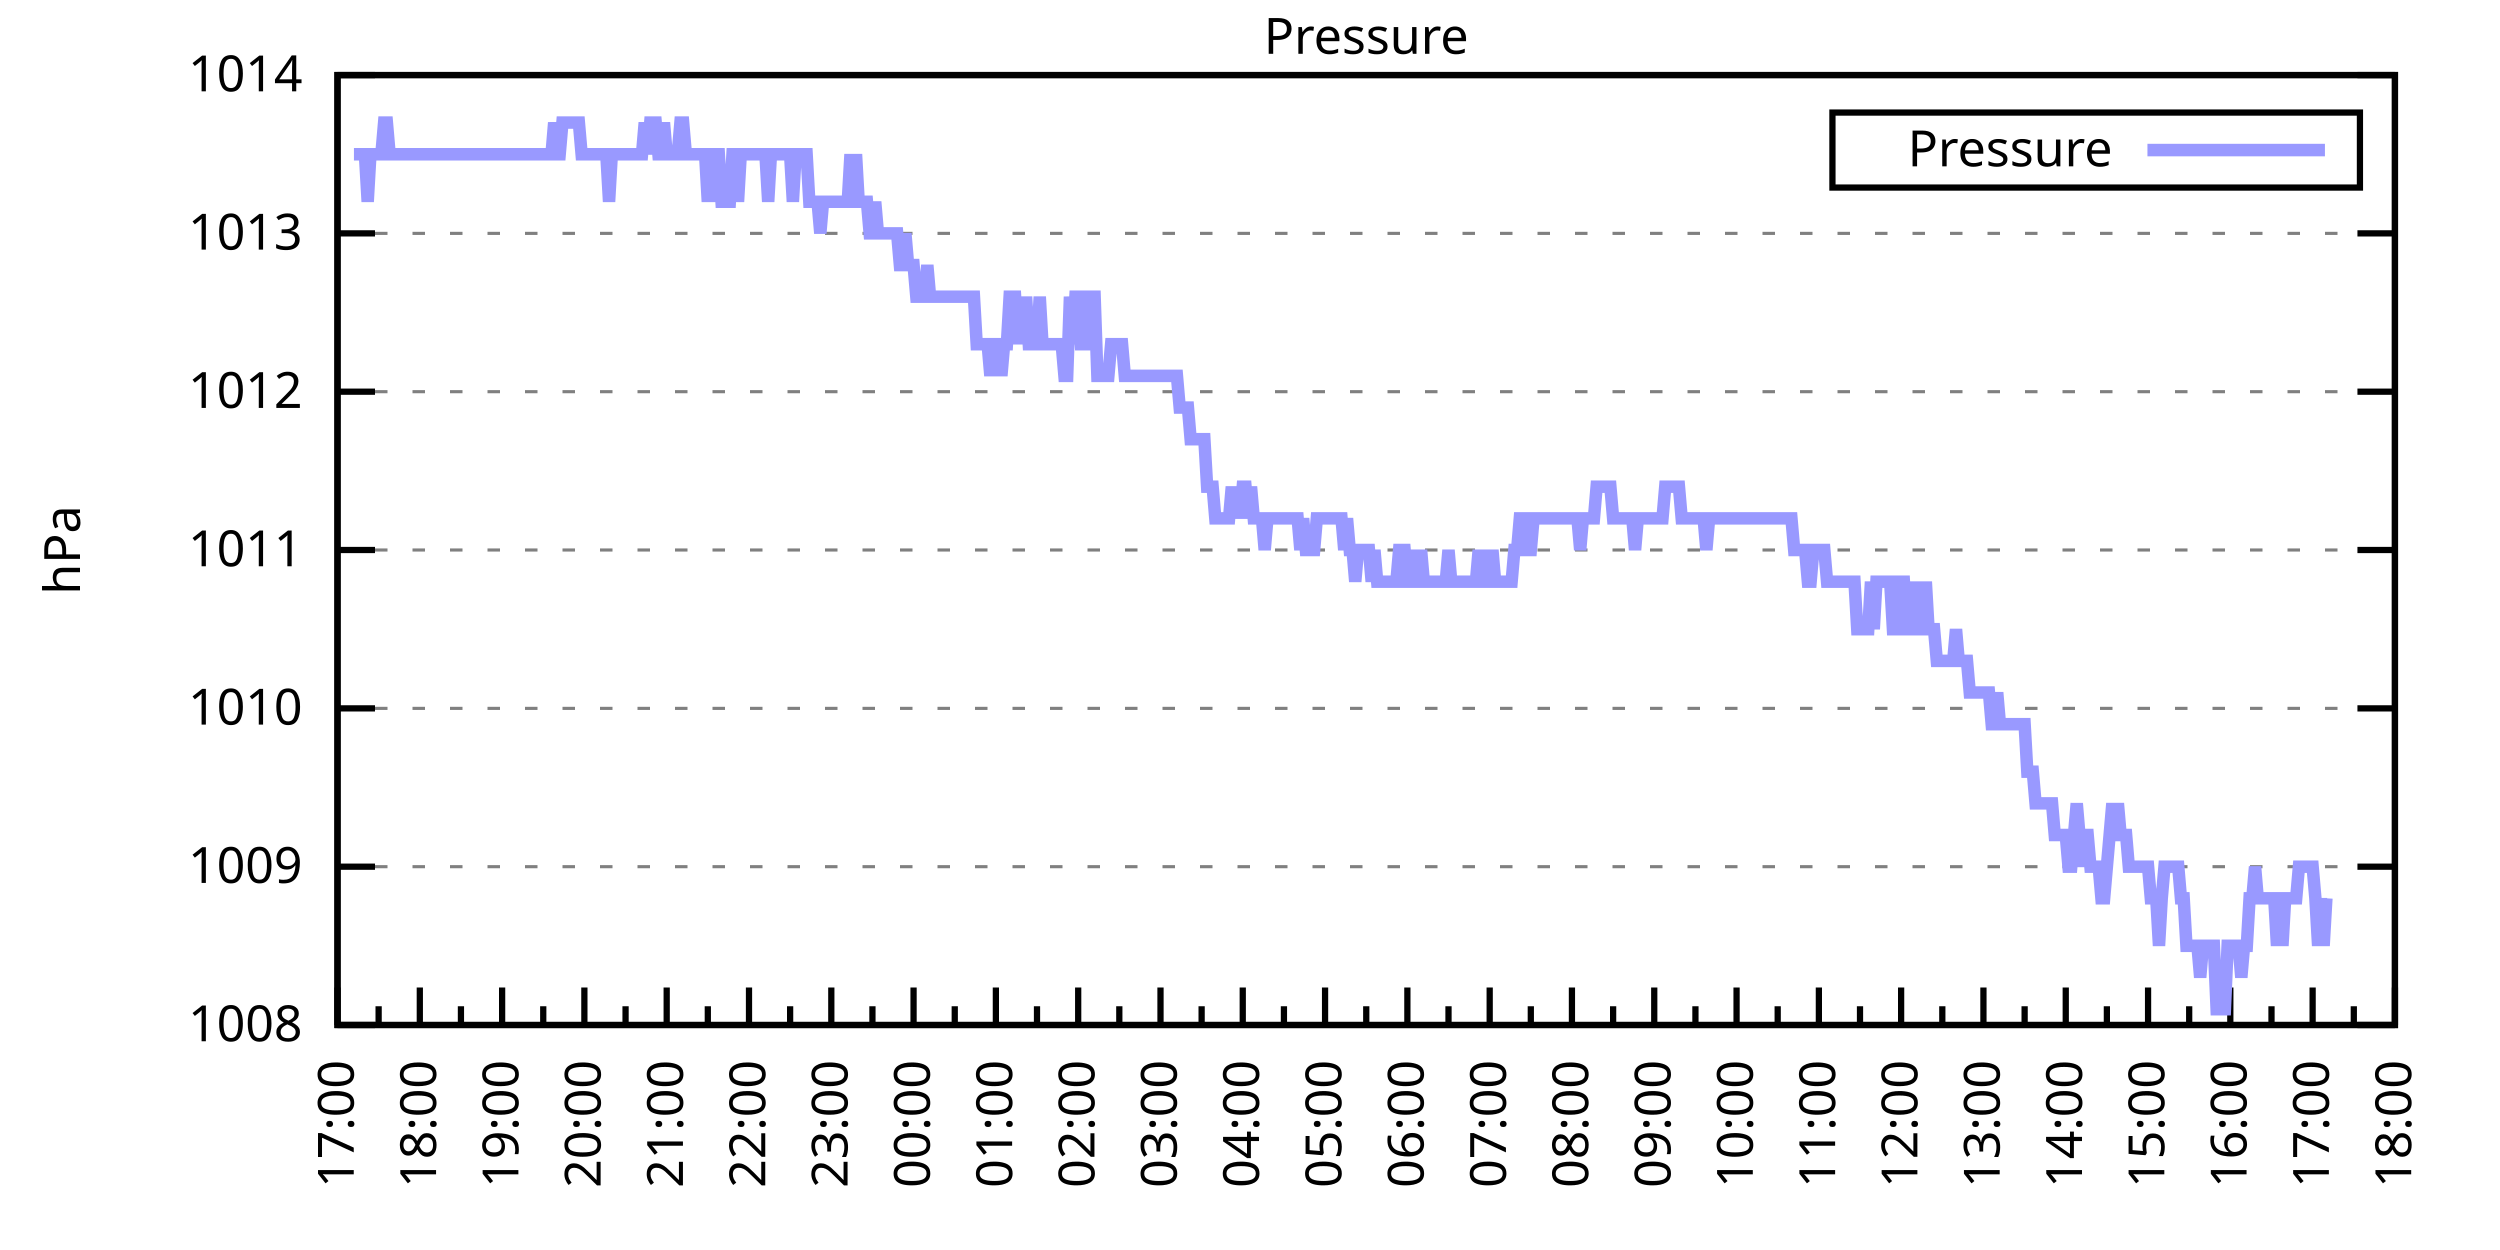
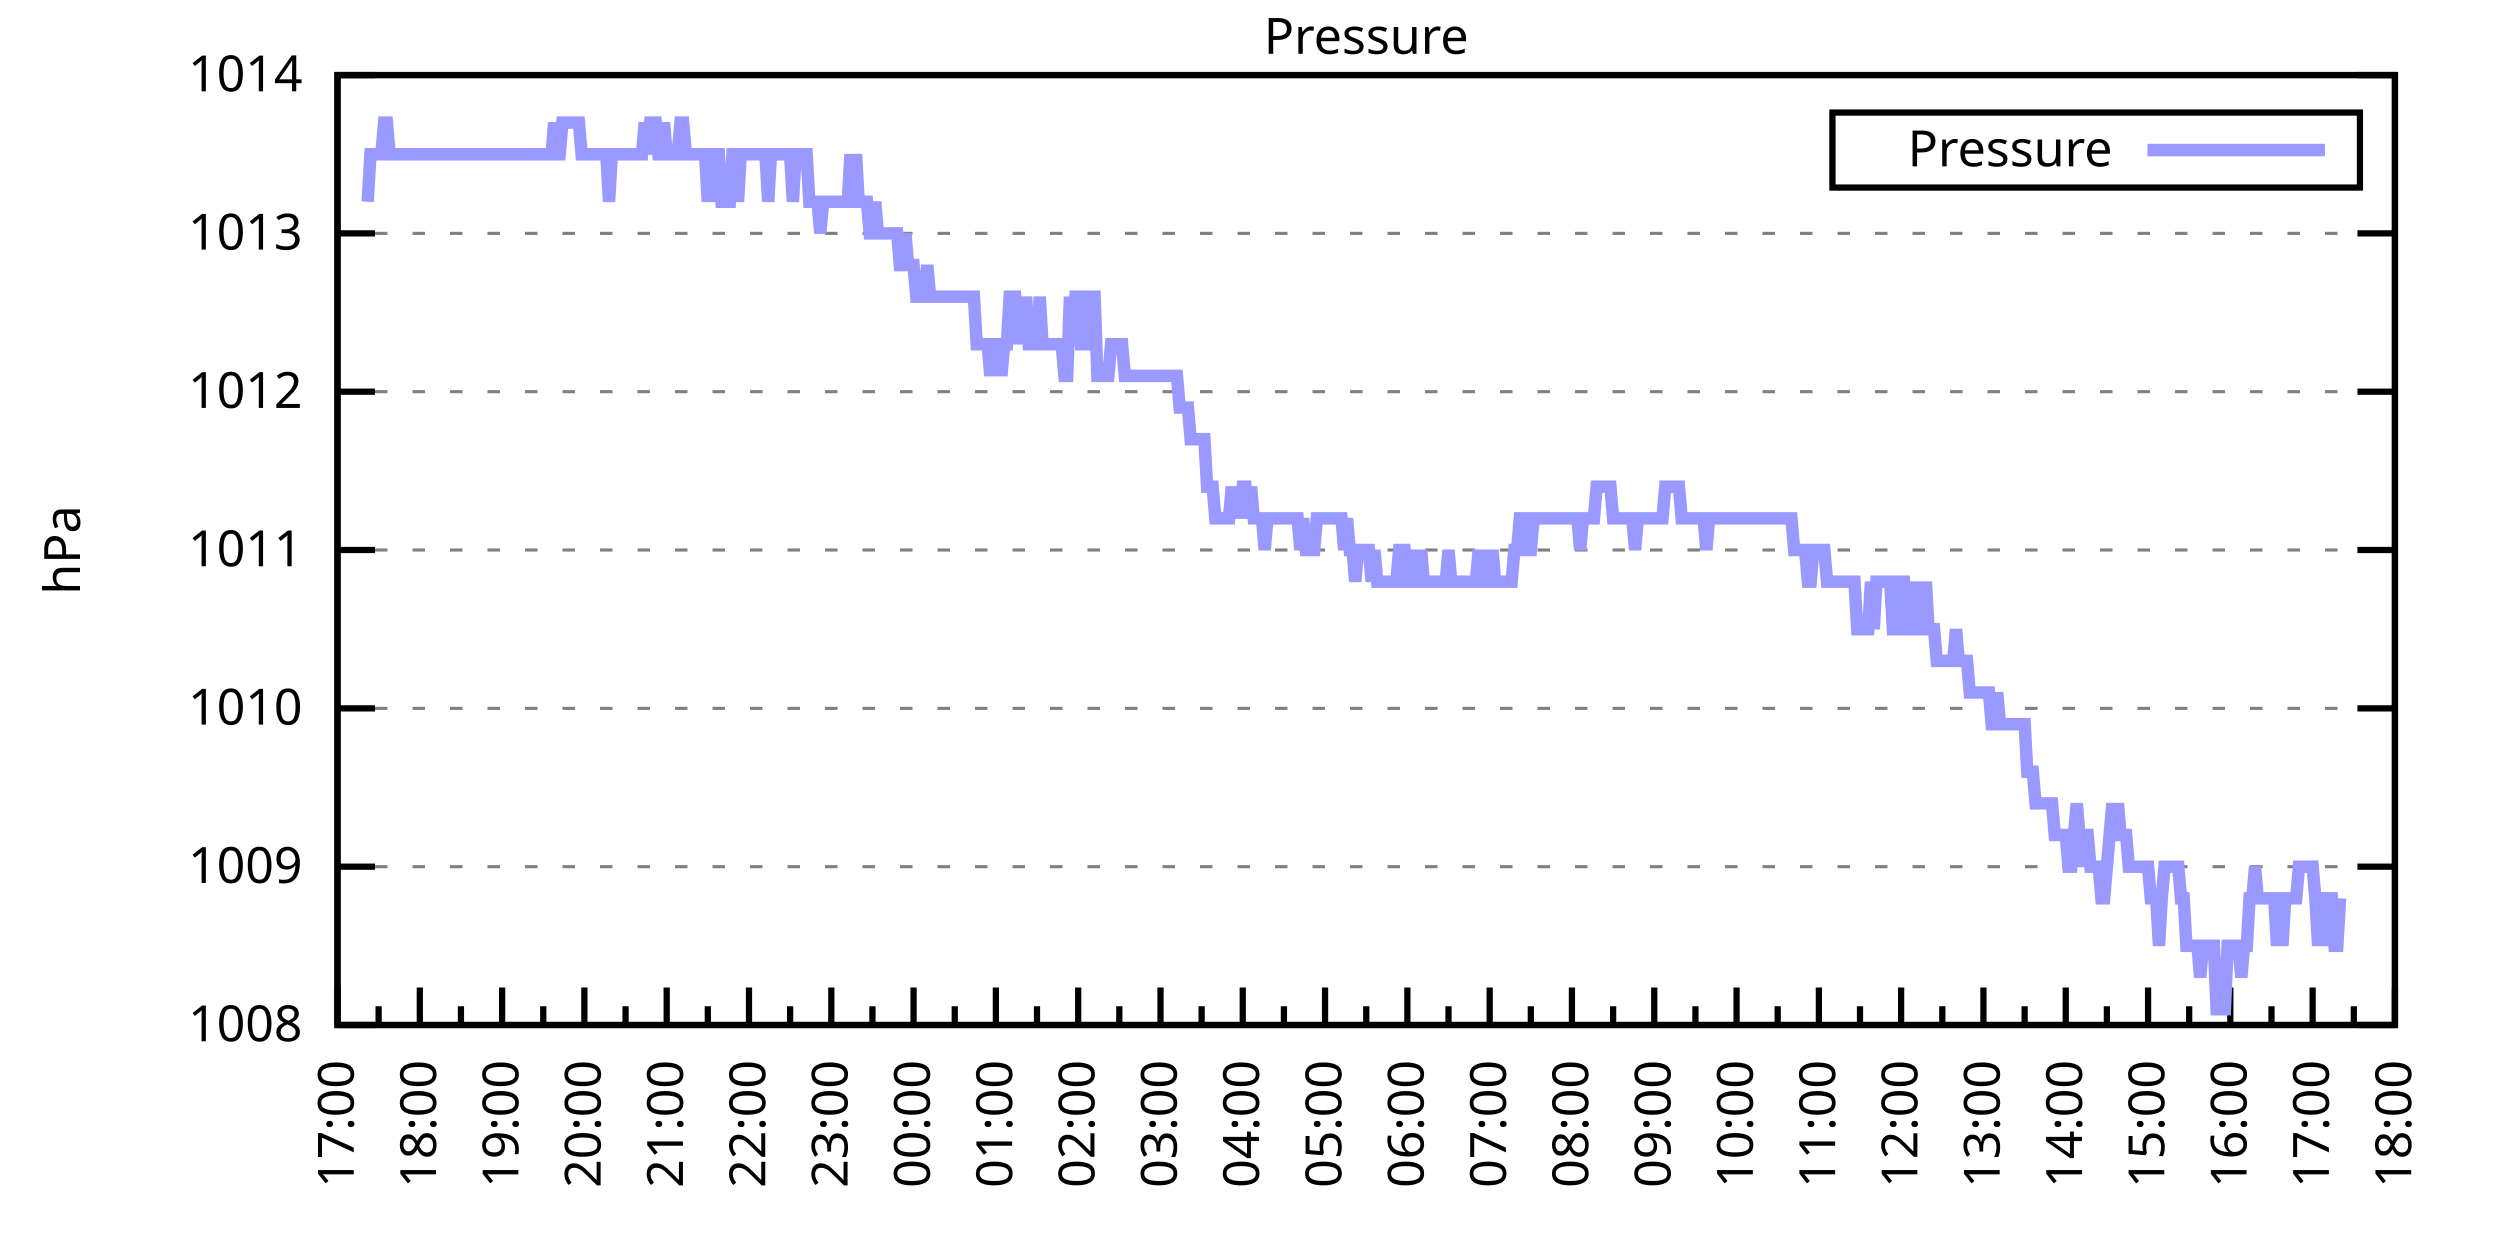
<svg xmlns="http://www.w3.org/2000/svg" xmlns:xlink="http://www.w3.org/1999/xlink" width="400" height="200" viewBox="0 0 400 200">
  <g id="gnuplot_canvas">
    <rect x="0" y="0" width="400" height="200" fill="none" />
    <defs>
      <circle id="gpDot" r="0.5" stroke-width="0.5" stroke="currentColor" />
      <path id="gpPt0" stroke-width="0.333" stroke="currentColor" d="M-1,0 h2 M0,-1 v2" />
      <path id="gpPt1" stroke-width="0.333" stroke="currentColor" d="M-1,-1 L1,1 M1,-1 L-1,1" />
      <path id="gpPt2" stroke-width="0.333" stroke="currentColor" d="M-1,0 L1,0 M0,-1 L0,1 M-1,-1 L1,1 M-1,1 L1,-1" />
      <rect id="gpPt3" stroke-width="0.333" stroke="currentColor" x="-1" y="-1" width="2" height="2" />
      <rect id="gpPt4" stroke-width="0.333" stroke="currentColor" fill="currentColor" x="-1" y="-1" width="2" height="2" />
      <circle id="gpPt5" stroke-width="0.333" stroke="currentColor" cx="0" cy="0" r="1" />
      <use xlink:href="#gpPt5" id="gpPt6" fill="currentColor" stroke="none" />
      <path id="gpPt7" stroke-width="0.333" stroke="currentColor" d="M0,-1.33 L-1.33,0.67 L1.33,0.67 z" />
      <use xlink:href="#gpPt7" id="gpPt8" fill="currentColor" stroke="none" />
      <use xlink:href="#gpPt7" id="gpPt9" stroke="currentColor" transform="rotate(180)" />
      <use xlink:href="#gpPt9" id="gpPt10" fill="currentColor" stroke="none" />
      <use xlink:href="#gpPt3" id="gpPt11" stroke="currentColor" transform="rotate(45)" />
      <use xlink:href="#gpPt11" id="gpPt12" fill="currentColor" stroke="none" />
      <path id="gpPt13" stroke-width="0.333" stroke="currentColor" d="M0,1.330 L1.265,0.411 L0.782,-1.067 L-0.782,-1.076 L-1.265,0.411 z" />
      <use xlink:href="#gpPt13" id="gpPt14" fill="currentColor" stroke="none" />
      <filter id="textbox" filterUnits="objectBoundingBox" x="0" y="0" height="1" width="1">
        <feFlood flood-color="white" flood-opacity="1" result="bgnd" />
        <feComposite in="SourceGraphic" in2="bgnd" operator="atop" />
      </filter>
      <filter id="greybox" filterUnits="objectBoundingBox" x="0" y="0" height="1" width="1">
        <feFlood flood-color="lightgrey" flood-opacity="1" result="grey" />
        <feComposite in="SourceGraphic" in2="grey" operator="atop" />
      </filter>
    </defs>
    <g fill="none" color="white" stroke="currentColor" stroke-width="1.00" stroke-linecap="butt" stroke-linejoin="miter">
</g>
    <g fill="none" color="black" stroke="currentColor" stroke-width="1.00" stroke-linecap="butt" stroke-linejoin="miter">
      <g stroke="none" shape-rendering="crispEdges">
        <polygon fill="rgb(255, 255, 255)" points="54.00,164.00 383.18,164.00 383.18,12.02 54.00,12.02 " />
      </g>
    </g>
    <g fill="none" color="black" stroke="currentColor" stroke-width="1.00" stroke-linecap="butt" stroke-linejoin="miter">
</g>
    <g fill="none" color="black" stroke="black" stroke-width="0.50" stroke-linecap="butt" stroke-linejoin="miter">
</g>
    <g fill="none" color="gray" stroke="currentColor" stroke-width="0.50" stroke-linecap="butt" stroke-linejoin="miter">
      <path stroke="gray" stroke-dasharray="2,4" class="gridline" d="M54.00,164.00 L383.19,164.00  " />
    </g>
    <g fill="none" color="gray" stroke="gray" stroke-width="1.00" stroke-linecap="butt" stroke-linejoin="miter">
</g>
    <g fill="none" color="black" stroke="currentColor" stroke-width="1.00" stroke-linecap="butt" stroke-linejoin="miter">
      <path stroke="black" d="M54.00,164.00 L60.00,164.00 M383.19,164.00 L377.19,164.00  " />
      <g transform="translate(48.40,166.60)" stroke="none" fill="black" font-family="Sans" font-size="8.00" text-anchor="end">
        <text>
          <tspan font-family="Sans"> 1008</tspan>
        </text>
      </g>
    </g>
    <g fill="none" color="black" stroke="currentColor" stroke-width="1.00" stroke-linecap="butt" stroke-linejoin="miter">
</g>
    <g fill="none" color="black" stroke="black" stroke-width="0.50" stroke-linecap="butt" stroke-linejoin="miter">
</g>
    <g fill="none" color="gray" stroke="currentColor" stroke-width="0.50" stroke-linecap="butt" stroke-linejoin="miter">
      <path stroke="gray" stroke-dasharray="2,4" class="gridline" d="M54.00,138.67 L383.19,138.67  " />
    </g>
    <g fill="none" color="gray" stroke="gray" stroke-width="1.00" stroke-linecap="butt" stroke-linejoin="miter">
</g>
    <g fill="none" color="black" stroke="currentColor" stroke-width="1.00" stroke-linecap="butt" stroke-linejoin="miter">
      <path stroke="black" d="M54.00,138.67 L60.00,138.67 M383.19,138.67 L377.19,138.67  " />
      <g transform="translate(48.40,141.27)" stroke="none" fill="black" font-family="Sans" font-size="8.00" text-anchor="end">
        <text>
          <tspan font-family="Sans"> 1009</tspan>
        </text>
      </g>
    </g>
    <g fill="none" color="black" stroke="currentColor" stroke-width="1.00" stroke-linecap="butt" stroke-linejoin="miter">
</g>
    <g fill="none" color="black" stroke="black" stroke-width="0.50" stroke-linecap="butt" stroke-linejoin="miter">
</g>
    <g fill="none" color="gray" stroke="currentColor" stroke-width="0.50" stroke-linecap="butt" stroke-linejoin="miter">
      <path stroke="gray" stroke-dasharray="2,4" class="gridline" d="M54.00,113.34 L383.19,113.34  " />
    </g>
    <g fill="none" color="gray" stroke="gray" stroke-width="1.00" stroke-linecap="butt" stroke-linejoin="miter">
</g>
    <g fill="none" color="black" stroke="currentColor" stroke-width="1.00" stroke-linecap="butt" stroke-linejoin="miter">
      <path stroke="black" d="M54.00,113.34 L60.00,113.34 M383.19,113.34 L377.19,113.34  " />
      <g transform="translate(48.40,115.94)" stroke="none" fill="black" font-family="Sans" font-size="8.00" text-anchor="end">
        <text>
          <tspan font-family="Sans"> 1010</tspan>
        </text>
      </g>
    </g>
    <g fill="none" color="black" stroke="currentColor" stroke-width="1.00" stroke-linecap="butt" stroke-linejoin="miter">
</g>
    <g fill="none" color="black" stroke="black" stroke-width="0.50" stroke-linecap="butt" stroke-linejoin="miter">
</g>
    <g fill="none" color="gray" stroke="currentColor" stroke-width="0.50" stroke-linecap="butt" stroke-linejoin="miter">
      <path stroke="gray" stroke-dasharray="2,4" class="gridline" d="M54.00,88.00 L383.19,88.00  " />
    </g>
    <g fill="none" color="gray" stroke="gray" stroke-width="1.00" stroke-linecap="butt" stroke-linejoin="miter">
</g>
    <g fill="none" color="black" stroke="currentColor" stroke-width="1.00" stroke-linecap="butt" stroke-linejoin="miter">
      <path stroke="black" d="M54.00,88.00 L60.00,88.00 M383.19,88.00 L377.19,88.00  " />
      <g transform="translate(48.40,90.60)" stroke="none" fill="black" font-family="Sans" font-size="8.00" text-anchor="end">
        <text>
          <tspan font-family="Sans"> 1011</tspan>
        </text>
      </g>
    </g>
    <g fill="none" color="black" stroke="currentColor" stroke-width="1.00" stroke-linecap="butt" stroke-linejoin="miter">
</g>
    <g fill="none" color="black" stroke="black" stroke-width="0.50" stroke-linecap="butt" stroke-linejoin="miter">
</g>
    <g fill="none" color="gray" stroke="currentColor" stroke-width="0.50" stroke-linecap="butt" stroke-linejoin="miter">
      <path stroke="gray" stroke-dasharray="2,4" class="gridline" d="M54.00,62.67 L383.19,62.67  " />
    </g>
    <g fill="none" color="gray" stroke="gray" stroke-width="1.00" stroke-linecap="butt" stroke-linejoin="miter">
</g>
    <g fill="none" color="black" stroke="currentColor" stroke-width="1.00" stroke-linecap="butt" stroke-linejoin="miter">
      <path stroke="black" d="M54.00,62.67 L60.00,62.67 M383.19,62.67 L377.19,62.67  " />
      <g transform="translate(48.40,65.27)" stroke="none" fill="black" font-family="Sans" font-size="8.00" text-anchor="end">
        <text>
          <tspan font-family="Sans"> 1012</tspan>
        </text>
      </g>
    </g>
    <g fill="none" color="black" stroke="currentColor" stroke-width="1.00" stroke-linecap="butt" stroke-linejoin="miter">
</g>
    <g fill="none" color="black" stroke="black" stroke-width="0.50" stroke-linecap="butt" stroke-linejoin="miter">
</g>
    <g fill="none" color="gray" stroke="currentColor" stroke-width="0.50" stroke-linecap="butt" stroke-linejoin="miter">
      <path stroke="gray" stroke-dasharray="2,4" class="gridline" d="M54.00,37.34 L383.19,37.34  " />
    </g>
    <g fill="none" color="gray" stroke="gray" stroke-width="1.00" stroke-linecap="butt" stroke-linejoin="miter">
</g>
    <g fill="none" color="black" stroke="currentColor" stroke-width="1.00" stroke-linecap="butt" stroke-linejoin="miter">
      <path stroke="black" d="M54.00,37.34 L60.00,37.34 M383.19,37.34 L377.19,37.34  " />
      <g transform="translate(48.40,39.94)" stroke="none" fill="black" font-family="Sans" font-size="8.00" text-anchor="end">
        <text>
          <tspan font-family="Sans"> 1013</tspan>
        </text>
      </g>
    </g>
    <g fill="none" color="black" stroke="currentColor" stroke-width="1.00" stroke-linecap="butt" stroke-linejoin="miter">
</g>
    <g fill="none" color="black" stroke="black" stroke-width="0.50" stroke-linecap="butt" stroke-linejoin="miter">
</g>
    <g fill="none" color="gray" stroke="currentColor" stroke-width="0.50" stroke-linecap="butt" stroke-linejoin="miter">
      <path stroke="gray" stroke-dasharray="2,4" class="gridline" d="M54.00,12.01 L383.19,12.01  " />
    </g>
    <g fill="none" color="gray" stroke="gray" stroke-width="1.00" stroke-linecap="butt" stroke-linejoin="miter">
</g>
    <g fill="none" color="black" stroke="currentColor" stroke-width="1.00" stroke-linecap="butt" stroke-linejoin="miter">
      <path stroke="black" d="M54.00,12.01 L60.00,12.01 M383.19,12.01 L377.19,12.01  " />
      <g transform="translate(48.40,14.61)" stroke="none" fill="black" font-family="Sans" font-size="8.00" text-anchor="end">
        <text>
          <tspan font-family="Sans"> 1014</tspan>
        </text>
      </g>
    </g>
    <g fill="none" color="black" stroke="currentColor" stroke-width="1.00" stroke-linecap="butt" stroke-linejoin="miter">
      <path stroke="black" d="M54.00,164.00 L54.00,158.00  " />
      <g transform="translate(56.60,169.60) rotate(270)" stroke="none" fill="black" font-family="Sans" font-size="8.00" text-anchor="end">
        <text>
          <tspan font-family="Sans">17:00</tspan>
        </text>
      </g>
    </g>
    <g fill="none" color="black" stroke="currentColor" stroke-width="1.00" stroke-linecap="butt" stroke-linejoin="miter">
      <path stroke="black" d="M60.58,164.00 L60.58,161.00 M67.17,164.00 L67.17,158.00  " />
      <g transform="translate(69.77,169.60) rotate(270)" stroke="none" fill="black" font-family="Sans" font-size="8.00" text-anchor="end">
        <text>
          <tspan font-family="Sans">18:00</tspan>
        </text>
      </g>
    </g>
    <g fill="none" color="black" stroke="currentColor" stroke-width="1.00" stroke-linecap="butt" stroke-linejoin="miter">
      <path stroke="black" d="M73.75,164.00 L73.75,161.00 M80.34,164.00 L80.34,158.00  " />
      <g transform="translate(82.94,169.60) rotate(270)" stroke="none" fill="black" font-family="Sans" font-size="8.00" text-anchor="end">
        <text>
          <tspan font-family="Sans">19:00</tspan>
        </text>
      </g>
    </g>
    <g fill="none" color="black" stroke="currentColor" stroke-width="1.00" stroke-linecap="butt" stroke-linejoin="miter">
      <path stroke="black" d="M86.92,164.00 L86.92,161.00 M93.50,164.00 L93.50,158.00  " />
      <g transform="translate(96.10,169.60) rotate(270)" stroke="none" fill="black" font-family="Sans" font-size="8.00" text-anchor="end">
        <text>
          <tspan font-family="Sans">20:00</tspan>
        </text>
      </g>
    </g>
    <g fill="none" color="black" stroke="currentColor" stroke-width="1.00" stroke-linecap="butt" stroke-linejoin="miter">
      <path stroke="black" d="M100.09,164.00 L100.09,161.00 M106.67,164.00 L106.67,158.00  " />
      <g transform="translate(109.27,169.60) rotate(270)" stroke="none" fill="black" font-family="Sans" font-size="8.00" text-anchor="end">
        <text>
          <tspan font-family="Sans">21:00</tspan>
        </text>
      </g>
    </g>
    <g fill="none" color="black" stroke="currentColor" stroke-width="1.00" stroke-linecap="butt" stroke-linejoin="miter">
      <path stroke="black" d="M113.25,164.00 L113.25,161.00 M119.84,164.00 L119.84,158.00  " />
      <g transform="translate(122.44,169.60) rotate(270)" stroke="none" fill="black" font-family="Sans" font-size="8.00" text-anchor="end">
        <text>
          <tspan font-family="Sans">22:00</tspan>
        </text>
      </g>
    </g>
    <g fill="none" color="black" stroke="currentColor" stroke-width="1.00" stroke-linecap="butt" stroke-linejoin="miter">
      <path stroke="black" d="M126.42,164.00 L126.42,161.00 M133.01,164.00 L133.01,158.00  " />
      <g transform="translate(135.61,169.60) rotate(270)" stroke="none" fill="black" font-family="Sans" font-size="8.00" text-anchor="end">
        <text>
          <tspan font-family="Sans">23:00</tspan>
        </text>
      </g>
    </g>
    <g fill="none" color="black" stroke="currentColor" stroke-width="1.00" stroke-linecap="butt" stroke-linejoin="miter">
      <path stroke="black" d="M139.59,164.00 L139.59,161.00 M146.17,164.00 L146.17,158.00  " />
      <g transform="translate(148.77,169.60) rotate(270)" stroke="none" fill="black" font-family="Sans" font-size="8.00" text-anchor="end">
        <text>
          <tspan font-family="Sans">00:00</tspan>
        </text>
      </g>
    </g>
    <g fill="none" color="black" stroke="currentColor" stroke-width="1.00" stroke-linecap="butt" stroke-linejoin="miter">
      <path stroke="black" d="M152.76,164.00 L152.76,161.00 M159.34,164.00 L159.34,158.00  " />
      <g transform="translate(161.94,169.60) rotate(270)" stroke="none" fill="black" font-family="Sans" font-size="8.00" text-anchor="end">
        <text>
          <tspan font-family="Sans">01:00</tspan>
        </text>
      </g>
    </g>
    <g fill="none" color="black" stroke="currentColor" stroke-width="1.00" stroke-linecap="butt" stroke-linejoin="miter">
      <path stroke="black" d="M165.92,164.00 L165.92,161.00 M172.51,164.00 L172.51,158.00  " />
      <g transform="translate(175.11,169.60) rotate(270)" stroke="none" fill="black" font-family="Sans" font-size="8.00" text-anchor="end">
        <text>
          <tspan font-family="Sans">02:00</tspan>
        </text>
      </g>
    </g>
    <g fill="none" color="black" stroke="currentColor" stroke-width="1.00" stroke-linecap="butt" stroke-linejoin="miter">
      <path stroke="black" d="M179.09,164.00 L179.09,161.00 M185.68,164.00 L185.68,158.00  " />
      <g transform="translate(188.28,169.60) rotate(270)" stroke="none" fill="black" font-family="Sans" font-size="8.00" text-anchor="end">
        <text>
          <tspan font-family="Sans">03:00</tspan>
        </text>
      </g>
    </g>
    <g fill="none" color="black" stroke="currentColor" stroke-width="1.00" stroke-linecap="butt" stroke-linejoin="miter">
      <path stroke="black" d="M192.26,164.00 L192.26,161.00 M198.84,164.00 L198.84,158.00  " />
      <g transform="translate(201.44,169.60) rotate(270)" stroke="none" fill="black" font-family="Sans" font-size="8.00" text-anchor="end">
        <text>
          <tspan font-family="Sans">04:00</tspan>
        </text>
      </g>
    </g>
    <g fill="none" color="black" stroke="currentColor" stroke-width="1.00" stroke-linecap="butt" stroke-linejoin="miter">
      <path stroke="black" d="M205.43,164.00 L205.43,161.00 M212.01,164.00 L212.01,158.00  " />
      <g transform="translate(214.61,169.60) rotate(270)" stroke="none" fill="black" font-family="Sans" font-size="8.00" text-anchor="end">
        <text>
          <tspan font-family="Sans">05:00</tspan>
        </text>
      </g>
    </g>
    <g fill="none" color="black" stroke="currentColor" stroke-width="1.00" stroke-linecap="butt" stroke-linejoin="miter">
      <path stroke="black" d="M218.60,164.00 L218.60,161.00 M225.18,164.00 L225.18,158.00  " />
      <g transform="translate(227.78,169.60) rotate(270)" stroke="none" fill="black" font-family="Sans" font-size="8.00" text-anchor="end">
        <text>
          <tspan font-family="Sans">06:00</tspan>
        </text>
      </g>
    </g>
    <g fill="none" color="black" stroke="currentColor" stroke-width="1.00" stroke-linecap="butt" stroke-linejoin="miter">
      <path stroke="black" d="M231.76,164.00 L231.76,161.00 M238.35,164.00 L238.35,158.00  " />
      <g transform="translate(240.95,169.60) rotate(270)" stroke="none" fill="black" font-family="Sans" font-size="8.00" text-anchor="end">
        <text>
          <tspan font-family="Sans">07:00</tspan>
        </text>
      </g>
    </g>
    <g fill="none" color="black" stroke="currentColor" stroke-width="1.00" stroke-linecap="butt" stroke-linejoin="miter">
      <path stroke="black" d="M244.93,164.00 L244.93,161.00 M251.51,164.00 L251.51,158.00  " />
      <g transform="translate(254.11,169.60) rotate(270)" stroke="none" fill="black" font-family="Sans" font-size="8.00" text-anchor="end">
        <text>
          <tspan font-family="Sans">08:00</tspan>
        </text>
      </g>
    </g>
    <g fill="none" color="black" stroke="currentColor" stroke-width="1.00" stroke-linecap="butt" stroke-linejoin="miter">
      <path stroke="black" d="M258.10,164.00 L258.10,161.00 M264.68,164.00 L264.68,158.00  " />
      <g transform="translate(267.28,169.60) rotate(270)" stroke="none" fill="black" font-family="Sans" font-size="8.00" text-anchor="end">
        <text>
          <tspan font-family="Sans">09:00</tspan>
        </text>
      </g>
    </g>
    <g fill="none" color="black" stroke="currentColor" stroke-width="1.00" stroke-linecap="butt" stroke-linejoin="miter">
      <path stroke="black" d="M271.27,164.00 L271.27,161.00 M277.85,164.00 L277.85,158.00  " />
      <g transform="translate(280.45,169.60) rotate(270)" stroke="none" fill="black" font-family="Sans" font-size="8.00" text-anchor="end">
        <text>
          <tspan font-family="Sans">10:00</tspan>
        </text>
      </g>
    </g>
    <g fill="none" color="black" stroke="currentColor" stroke-width="1.00" stroke-linecap="butt" stroke-linejoin="miter">
      <path stroke="black" d="M284.43,164.00 L284.43,161.00 M291.02,164.00 L291.02,158.00  " />
      <g transform="translate(293.62,169.60) rotate(270)" stroke="none" fill="black" font-family="Sans" font-size="8.00" text-anchor="end">
        <text>
          <tspan font-family="Sans">11:00</tspan>
        </text>
      </g>
    </g>
    <g fill="none" color="black" stroke="currentColor" stroke-width="1.00" stroke-linecap="butt" stroke-linejoin="miter">
      <path stroke="black" d="M297.60,164.00 L297.60,161.00 M304.18,164.00 L304.18,158.00  " />
      <g transform="translate(306.78,169.60) rotate(270)" stroke="none" fill="black" font-family="Sans" font-size="8.00" text-anchor="end">
        <text>
          <tspan font-family="Sans">12:00</tspan>
        </text>
      </g>
    </g>
    <g fill="none" color="black" stroke="currentColor" stroke-width="1.00" stroke-linecap="butt" stroke-linejoin="miter">
      <path stroke="black" d="M310.77,164.00 L310.77,161.00 M317.35,164.00 L317.35,158.00  " />
      <g transform="translate(319.95,169.60) rotate(270)" stroke="none" fill="black" font-family="Sans" font-size="8.00" text-anchor="end">
        <text>
          <tspan font-family="Sans">13:00</tspan>
        </text>
      </g>
    </g>
    <g fill="none" color="black" stroke="currentColor" stroke-width="1.00" stroke-linecap="butt" stroke-linejoin="miter">
      <path stroke="black" d="M323.94,164.00 L323.94,161.00 M330.52,164.00 L330.52,158.00  " />
      <g transform="translate(333.12,169.60) rotate(270)" stroke="none" fill="black" font-family="Sans" font-size="8.00" text-anchor="end">
        <text>
          <tspan font-family="Sans">14:00</tspan>
        </text>
      </g>
    </g>
    <g fill="none" color="black" stroke="currentColor" stroke-width="1.00" stroke-linecap="butt" stroke-linejoin="miter">
      <path stroke="black" d="M337.10,164.00 L337.10,161.00 M343.69,164.00 L343.69,158.00  " />
      <g transform="translate(346.29,169.60) rotate(270)" stroke="none" fill="black" font-family="Sans" font-size="8.00" text-anchor="end">
        <text>
          <tspan font-family="Sans">15:00</tspan>
        </text>
      </g>
    </g>
    <g fill="none" color="black" stroke="currentColor" stroke-width="1.00" stroke-linecap="butt" stroke-linejoin="miter">
      <path stroke="black" d="M350.27,164.00 L350.27,161.00 M356.85,164.00 L356.85,158.00  " />
      <g transform="translate(359.45,169.60) rotate(270)" stroke="none" fill="black" font-family="Sans" font-size="8.00" text-anchor="end">
        <text>
          <tspan font-family="Sans">16:00</tspan>
        </text>
      </g>
    </g>
    <g fill="none" color="black" stroke="currentColor" stroke-width="1.00" stroke-linecap="butt" stroke-linejoin="miter">
      <path stroke="black" d="M363.44,164.00 L363.44,161.00 M370.02,164.00 L370.02,158.00  " />
      <g transform="translate(372.62,169.60) rotate(270)" stroke="none" fill="black" font-family="Sans" font-size="8.00" text-anchor="end">
        <text>
          <tspan font-family="Sans">17:00</tspan>
        </text>
      </g>
    </g>
    <g fill="none" color="black" stroke="currentColor" stroke-width="1.00" stroke-linecap="butt" stroke-linejoin="miter">
      <path stroke="black" d="M376.61,164.00 L376.61,161.00 M383.19,164.00 L383.19,158.00  " />
      <g transform="translate(385.79,169.60) rotate(270)" stroke="none" fill="black" font-family="Sans" font-size="8.00" text-anchor="end">
        <text>
          <tspan font-family="Sans">18:00</tspan>
        </text>
      </g>
    </g>
    <g fill="none" color="black" stroke="currentColor" stroke-width="1.00" stroke-linecap="butt" stroke-linejoin="miter">
</g>
    <g fill="none" color="black" stroke="currentColor" stroke-width="1.00" stroke-linecap="butt" stroke-linejoin="miter">
      <path stroke="black" d="M54.00,12.01 L54.00,164.00 L383.19,164.00 L383.19,12.01 L54.00,12.01 Z  " />
    </g>
    <g fill="none" color="black" stroke="currentColor" stroke-width="1.00" stroke-linecap="butt" stroke-linejoin="miter">
      <g transform="translate(12.80,88.01) rotate(270)" stroke="none" fill="black" font-family="Sans" font-size="8.00" text-anchor="middle">
        <text>
          <tspan font-family="Sans">hPa</tspan>
        </text>
      </g>
    </g>
    <g fill="none" color="black" stroke="currentColor" stroke-width="1.00" stroke-linecap="butt" stroke-linejoin="miter">
</g>
    <g fill="none" color="black" stroke="currentColor" stroke-width="1.00" stroke-linecap="butt" stroke-linejoin="miter">
      <path stroke="black" d="M293.19,30.01 L293.19,18.01 L377.59,18.01 L377.59,30.01 L293.19,30.01 Z  " />
    </g>
    <g id="Pressure_plot_1">
      <g fill="none" color="white" stroke="black" stroke-width="2.00" stroke-linecap="butt" stroke-linejoin="miter">
</g>
      <g fill="none" color="black" stroke="currentColor" stroke-width="2.00" stroke-linecap="butt" stroke-linejoin="miter">
        <g transform="translate(337.99,26.61)" stroke="none" fill="black" font-family="Sans" font-size="8.00" text-anchor="end">
          <text>
            <tspan font-family="Sans">Pressure</tspan>
          </text>
        </g>
      </g>
      <g fill="none" color="black" stroke="currentColor" stroke-width="2.00" stroke-linecap="butt" stroke-linejoin="miter">
-         <path stroke="rgb(153, 153, 255)" d="M343.59,24.01 L371.99,24.01 M56.63,24.68 L57.07,24.68 L57.51,24.68 L57.95,24.68 L58.39,24.68 L58.83,32.28   L59.27,24.68 L59.71,24.68 L60.14,24.68 L60.58,24.68 L61.02,24.68 L61.46,19.61 L61.90,19.61 L62.34,24.68   L62.78,24.68 L63.22,24.68 L63.66,24.68 L64.10,24.68 L64.53,24.68 L64.97,24.68 L65.41,24.68 L65.85,24.68   L66.29,24.68 L66.73,24.68 L67.17,24.68 L67.61,24.68 L68.05,24.68 L68.48,24.68 L68.92,24.68 L69.36,24.68   L69.80,24.68 L70.24,24.68 L70.68,24.68 L71.12,24.68 L71.56,24.68 L72.00,24.68 L72.43,24.68 L72.87,24.68   L73.31,24.68 L73.75,24.68 L74.19,24.68 L74.63,24.68 L75.07,24.68 L75.51,24.68 L75.95,24.68 L76.38,24.68   L76.82,24.68 L77.26,24.68 L77.70,24.68 L78.14,24.68 L78.58,24.68 L79.02,24.68 L79.46,24.68 L79.90,24.68   L80.34,24.68 L80.77,24.68 L81.21,24.68 L81.65,24.68 L82.09,24.68 L82.53,24.68 L82.97,24.68 L83.41,24.68   L83.85,24.68 L84.29,24.68 L84.72,24.68 L85.16,24.68 L85.60,24.68 L86.04,24.68 L86.48,24.68 L86.92,24.68   L87.36,24.68 L87.80,24.68 L88.24,24.68 L88.67,19.61 L89.11,24.68 L89.55,24.68 L89.99,19.61 L90.43,19.61   L90.87,19.61 L91.31,19.61 L91.75,19.61 L92.19,19.61 L92.62,19.61 L93.06,24.68 L93.50,24.68 L93.94,24.68   L94.38,24.68 L94.82,24.68 L95.26,24.68 L95.70,24.68 L96.14,24.68 L96.58,24.68 L97.01,24.68 L97.45,32.28   L97.89,24.68 L98.33,24.68 L98.77,24.68 L99.21,24.68 L99.65,24.68 L100.09,24.68 L100.53,24.68 L100.96,24.68   L101.40,24.68 L101.84,24.68 L102.28,24.68 L102.72,24.68 L103.16,19.61 L103.60,24.68 L104.04,19.61 L104.48,19.61   L104.91,19.61 L105.35,24.68 L105.79,24.68 L106.23,19.61 L106.67,24.68 L107.11,24.68 L107.55,24.68 L107.99,24.68   L108.43,24.68 L108.87,19.61 L109.30,19.61 L109.74,24.68 L110.18,24.68 L110.62,24.68 L111.06,24.68 L111.50,24.68   L111.94,24.68 L112.38,24.68 L112.82,24.68 L113.25,32.28 L113.69,24.68 L114.13,32.28 L114.57,24.68 L115.01,24.68   L115.45,32.28 L115.89,32.28 L116.33,32.28 L116.77,32.28 L117.20,24.68 L117.64,24.68 L118.08,32.28 L118.52,24.68   L118.96,24.68 L119.40,24.68 L119.84,24.68 L120.28,24.68 L120.72,24.68 L121.15,24.68 L121.59,24.68 L122.03,24.68   L122.47,24.68 L122.91,32.28 L123.35,24.68 L123.79,24.68 L124.23,24.68 L124.67,24.68 L125.11,24.68 L125.54,24.68   L125.98,24.68 L126.42,24.68 L126.86,32.28 L127.30,24.68 L127.74,24.68 L128.18,24.68 L128.62,24.68 L129.06,24.68   L129.49,32.28 L129.93,32.28 L130.37,32.28 L130.81,32.28 L131.25,37.34 L131.69,32.28 L132.13,32.28 L132.57,32.28   L133.01,32.28 L133.44,32.28 L133.88,32.28 L134.32,32.28 L134.76,32.28 L135.20,32.28 L135.64,32.28 L136.08,24.68   L136.52,32.28 L136.96,24.68 L137.39,32.28 L137.83,32.28 L138.27,32.28 L138.71,32.28 L139.15,37.34 L139.59,37.34   L140.03,32.28 L140.47,37.34 L140.91,37.34 L141.35,37.34 L141.78,37.34 L142.22,37.34 L142.66,37.34 L143.10,37.34   L143.54,37.34 L143.98,42.41 L144.42,42.41 L144.86,37.34 L145.30,42.41 L145.73,42.41 L146.17,42.41 L146.61,47.47   L147.05,47.47 L147.49,47.47 L147.93,47.47 L148.37,42.41 L148.81,47.47 L149.25,47.47 L149.68,47.47 L150.12,47.47   L150.56,47.47 L151.00,47.47 L151.44,47.47 L151.88,47.47 L152.32,47.47 L152.76,47.47 L153.20,47.47 L153.63,47.47   L154.07,47.47 L154.51,47.47 L154.95,47.47 L155.39,47.47 L155.83,47.47 L156.27,55.07 L156.71,55.07 L157.15,55.07   L157.59,55.07 L158.02,55.07 L158.46,60.14 L158.90,55.07 L159.34,55.07 L159.78,55.07 L160.22,60.14 L160.66,55.07   L161.10,55.07 L161.54,47.47 L161.97,47.47 L162.41,47.47 L162.85,55.07 L163.29,47.47 L163.73,55.07 L164.17,47.47   L164.61,55.07 L165.05,55.07 L165.49,55.07 L165.92,55.07 L166.36,47.47 L166.80,55.07 L167.24,55.07 L167.68,55.07   L168.12,55.07 L168.56,55.07 L169.00,55.07 L169.44,55.07 L169.87,55.07 L170.31,60.14 L170.75,60.14 L171.19,47.47   L171.63,55.07 L172.07,47.47 L172.51,47.47 L172.95,55.07 L173.39,55.07 L173.83,55.07 L174.26,47.47 L174.70,47.47   L175.14,47.47 L175.58,60.14 L176.02,60.14 L176.46,60.14 L176.90,60.14 L177.34,60.14 L177.78,55.07 L178.21,55.07   L178.65,55.07 L179.09,55.07 L179.53,55.07 L179.97,60.14 L180.41,60.14 L180.85,60.14 L181.29,60.14 L181.73,60.14   L182.16,60.14 L182.60,60.14 L183.04,60.14 L183.48,60.14 L183.92,60.14 L184.36,60.14 L184.80,60.14 L185.24,60.14   L185.68,60.14 L186.11,60.14 L186.55,60.14 L186.99,60.14 L187.43,60.14 L187.87,60.14 L188.31,60.14 L188.75,65.21   L189.19,65.21 L189.63,65.21 L190.07,65.21 L190.50,70.27 L190.94,70.27 L191.38,70.27 L191.82,70.27 L192.26,70.27   L192.70,70.27 L193.14,77.87 L193.58,77.87 L194.02,77.87 L194.45,82.94 L194.89,82.94 L195.33,82.94 L195.77,82.94   L196.21,82.94 L196.65,82.94 L197.09,77.87 L197.53,82.94 L197.97,77.87 L198.40,82.94 L198.84,77.87 L199.28,77.87   L199.72,82.94 L200.16,77.87 L200.60,82.94 L201.04,82.94 L201.48,82.94 L201.92,82.94 L202.35,88.00 L202.79,82.94   L203.23,82.94 L203.67,82.94 L204.11,82.94 L204.55,82.94 L204.99,82.94 L205.43,82.94 L205.87,82.94 L206.31,82.94   L206.74,82.94 L207.18,82.94 L207.62,82.94 L208.06,88.00 L208.50,82.94 L208.94,88.00 L209.38,88.00 L209.82,88.00   L210.26,88.00 L210.69,82.94 L211.13,82.94 L211.57,82.94 L212.01,82.94 L212.45,82.94 L212.89,82.94 L213.33,82.94   L213.77,82.94 L214.21,82.94 L214.64,82.94 L215.08,88.00 L215.52,82.94 L215.96,88.00 L216.40,88.00 L216.84,93.07   L217.28,88.00 L217.72,88.00 L218.16,88.00 L218.60,88.00 L219.03,88.00 L219.47,93.07 L219.91,88.00 L220.35,93.07   L220.79,93.07 L221.23,93.07 L221.67,93.07 L222.11,93.07 L222.55,93.07 L222.98,93.07 L223.42,93.07 L223.86,88.00   L224.30,88.00 L224.74,88.00 L225.18,93.07 L225.62,93.07 L226.06,88.00 L226.50,93.07 L226.93,93.07 L227.37,88.00   L227.81,93.07 L228.25,93.07 L228.69,93.07 L229.13,93.07 L229.57,93.07 L230.01,93.07 L230.45,93.07 L230.88,93.07   L231.32,93.07 L231.76,88.00 L232.20,93.07 L232.64,93.07 L233.08,93.07 L233.52,93.07 L233.96,93.07 L234.40,93.07   L234.84,93.07 L235.27,93.07 L235.71,93.07 L236.15,93.07 L236.59,88.00 L237.03,93.07 L237.47,93.07 L237.91,88.00   L238.35,93.07 L238.79,88.00 L239.22,93.07 L239.66,93.07 L240.10,93.07 L240.54,93.07 L240.98,93.07 L241.42,93.07   L241.86,93.07 L242.30,88.00 L242.74,88.00 L243.17,82.94 L243.61,82.94 L244.05,88.00 L244.49,88.00 L244.93,88.00   L245.37,82.94 L245.81,82.94 L246.25,82.94 L246.69,82.94 L247.12,82.94 L247.56,82.94 L248.00,82.94 L248.44,82.94   L248.88,82.94 L249.32,82.94 L249.76,82.94 L250.20,82.94 L250.64,82.94 L251.08,82.94 L251.51,82.94 L251.95,82.94   L252.39,82.94 L252.83,88.00 L253.27,82.94 L253.71,82.94 L254.15,82.94 L254.59,82.94 L255.03,82.94 L255.46,77.87   L255.90,77.87 L256.34,77.87 L256.78,77.87 L257.22,77.87 L257.66,77.87 L258.10,82.94 L258.54,82.94 L258.98,82.94   L259.41,82.94 L259.85,82.94 L260.29,82.94 L260.73,82.94 L261.17,82.94 L261.61,88.00 L262.05,82.94 L262.49,82.94   L262.93,82.94 L263.36,82.94 L263.80,82.94 L264.24,82.94 L264.68,82.94 L265.12,82.94 L265.56,82.94 L266.00,82.94   L266.44,77.87 L266.88,77.87 L267.32,77.87 L267.75,77.87 L268.19,77.87 L268.63,77.87 L269.07,82.94 L269.51,82.94   L269.95,82.94 L270.39,82.94 L270.83,82.94 L271.27,82.94 L271.70,82.94 L272.14,82.94 L272.58,82.94 L273.02,88.00   L273.46,82.94 L273.90,82.94 L274.34,82.94 L274.78,82.94 L275.22,82.94 L275.65,82.94 L276.09,82.94 L276.53,82.94   L276.97,82.94 L277.41,82.94 L277.85,82.94 L278.29,82.94 L278.73,82.94 L279.17,82.94 L279.60,82.94 L280.04,82.94   L280.48,82.94 L280.92,82.94 L281.36,82.94 L281.80,82.94 L282.24,82.94 L282.68,82.94 L283.12,82.94 L283.56,82.94   L283.99,82.94 L284.43,82.94 L284.87,82.94 L285.31,82.94 L285.75,82.94 L286.19,82.94 L286.63,82.94 L287.07,88.00   L287.51,88.00 L287.94,88.00 L288.38,88.00 L288.82,88.00 L289.26,93.07 L289.70,93.07 L290.14,88.00 L290.58,88.00   L291.02,88.00 L291.46,88.00 L291.89,88.00 L292.33,93.07 L292.77,93.07 L293.21,93.07 L293.65,93.07 L294.09,93.07   L294.53,93.07 L294.97,93.07 L295.41,93.07 L295.84,93.07 L296.28,93.07 L296.72,93.07 L297.16,100.67 L297.60,100.67   L298.04,100.67 L298.48,100.67 L298.92,100.67 L299.36,93.07 L299.80,100.67 L300.23,93.07 L300.67,93.07 L301.11,93.07   L301.55,93.07 L301.99,93.07 L302.43,93.07 L302.87,100.67 L303.31,100.67 L303.75,93.07 L304.18,93.07 L304.62,93.07   L305.06,100.67 L305.50,100.67 L305.94,100.67 L306.38,93.07 L306.82,100.67 L307.26,100.67 L307.70,100.67 L308.13,93.07   L308.57,100.67 L309.01,100.67 L309.45,100.67 L309.89,105.74 L310.33,105.74 L310.77,105.74 L311.21,105.74 L311.65,105.74   L312.08,105.74 L312.52,105.74 L312.96,100.67 L313.40,105.74 L313.84,105.74 L314.28,105.74 L314.72,105.74 L315.16,110.80   L315.60,110.80 L316.04,110.80 L316.47,110.80 L316.91,110.80 L317.35,110.80 L317.79,110.80 L318.23,110.80 L318.67,115.87   L319.11,115.87 L319.55,110.80 L319.99,115.87 L320.42,115.87 L320.86,115.87 L321.30,115.87 L321.74,115.87 L322.18,115.87   L322.62,115.87 L323.06,115.87 L323.50,115.87 L323.94,115.87 L324.37,123.47 L324.81,123.47 L325.25,123.47 L325.69,128.54   L326.13,128.54 L326.57,128.54 L327.01,128.54 L327.45,128.54 L327.89,128.54 L328.33,128.54 L328.76,133.60 L329.20,133.60   L329.64,133.60 L330.08,133.60 L330.52,133.60 L330.96,138.67 L331.40,138.67 L331.84,133.60 L332.28,128.54 L332.71,133.60   L333.15,138.67 L333.59,133.60 L334.03,133.60 L334.47,138.67 L334.91,138.67 L335.35,138.67 L335.79,138.67 L336.23,143.73   L336.66,143.73 L337.10,138.67 L337.54,133.60 L337.98,128.54 L338.42,133.60 L338.86,128.54 L339.30,133.60 L339.74,133.60   L340.18,133.60 L340.61,138.67 L341.05,138.67 L341.49,138.67 L341.93,138.67 L342.37,138.67 L342.81,138.67 L343.25,138.67   L343.69,138.67 L344.13,143.73 L344.57,143.73 L345.00,143.73 L345.44,151.33 L345.88,143.73 L346.32,138.67 L346.76,138.67   L347.20,138.67 L347.64,138.67 L348.08,138.67 L348.52,138.67 L348.95,143.73 L349.39,143.73 L349.83,151.33 L350.27,151.33   L350.71,151.33 L351.15,151.33 L351.59,151.33 L352.03,156.40 L352.47,151.33 L352.90,151.33 L353.34,151.33 L353.78,151.33   L354.22,151.33 L354.66,161.47 L355.10,161.47 L355.54,161.47 L355.98,161.47 L356.42,151.33 L356.85,151.33 L357.29,151.33   L357.73,151.33 L358.17,151.33 L358.61,156.40 L359.05,151.33 L359.49,151.33 L359.93,143.73 L360.37,143.73 L360.81,138.67   L361.24,143.73 L361.68,143.73 L362.12,143.73 L362.56,143.73 L363.00,143.73 L363.44,143.73 L363.88,143.73 L364.32,151.33   L364.76,143.73 L365.19,151.33 L365.63,143.73 L366.07,143.73 L366.51,143.73 L366.95,143.73 L367.39,143.73 L367.83,138.67   L368.27,138.67 L368.71,138.67 L369.14,138.67 L369.58,138.67 L370.02,138.67 L370.46,143.73 L370.90,151.33 L371.34,143.73   L371.78,151.33 L372.22,143.73  " />
+         <path stroke="rgb(153, 153, 255)" d="M343.59,24.01 L371.99,24.01 M58.83,32.28 L59.27,24.68 L59.71,24.68 L60.14,24.68 L60.58,24.68 L61.02,24.68   L61.46,19.61 L61.90,19.61 L62.34,24.68 L62.78,24.68 L63.22,24.68 L63.66,24.68 L64.10,24.68 L64.53,24.68   L64.97,24.68 L65.41,24.68 L65.85,24.68 L66.29,24.68 L66.73,24.68 L67.17,24.68 L67.61,24.68 L68.05,24.68   L68.48,24.68 L68.92,24.68 L69.36,24.68 L69.80,24.68 L70.24,24.68 L70.68,24.68 L71.12,24.68 L71.56,24.68   L72.00,24.68 L72.43,24.68 L72.87,24.68 L73.31,24.68 L73.75,24.68 L74.19,24.68 L74.63,24.68 L75.07,24.68   L75.51,24.68 L75.95,24.68 L76.38,24.68 L76.82,24.68 L77.26,24.68 L77.70,24.68 L78.14,24.68 L78.58,24.68   L79.02,24.68 L79.46,24.68 L79.90,24.68 L80.34,24.68 L80.77,24.68 L81.21,24.68 L81.65,24.68 L82.09,24.68   L82.53,24.68 L82.97,24.68 L83.41,24.68 L83.85,24.68 L84.29,24.68 L84.72,24.68 L85.16,24.68 L85.60,24.68   L86.04,24.68 L86.48,24.68 L86.92,24.68 L87.36,24.68 L87.80,24.68 L88.24,24.68 L88.67,19.61 L89.11,24.68   L89.55,24.68 L89.99,19.61 L90.43,19.61 L90.87,19.61 L91.31,19.61 L91.75,19.61 L92.19,19.61 L92.62,19.61   L93.06,24.68 L93.50,24.68 L93.94,24.68 L94.38,24.68 L94.82,24.68 L95.26,24.68 L95.70,24.68 L96.14,24.68   L96.58,24.68 L97.01,24.68 L97.45,32.28 L97.89,24.68 L98.33,24.68 L98.77,24.68 L99.21,24.68 L99.65,24.68   L100.09,24.68 L100.53,24.68 L100.96,24.68 L101.40,24.68 L101.84,24.68 L102.28,24.68 L102.72,24.68 L103.16,19.61   L103.60,24.68 L104.04,19.61 L104.48,19.61 L104.91,19.61 L105.35,24.68 L105.79,24.68 L106.23,19.61 L106.67,24.68   L107.11,24.68 L107.55,24.68 L107.99,24.68 L108.43,24.68 L108.87,19.61 L109.30,19.61 L109.74,24.68 L110.18,24.68   L110.62,24.68 L111.06,24.68 L111.50,24.68 L111.94,24.68 L112.38,24.68 L112.82,24.68 L113.25,32.28 L113.69,24.68   L114.13,32.28 L114.57,24.68 L115.01,24.68 L115.45,32.28 L115.89,32.28 L116.33,32.28 L116.77,32.28 L117.20,24.68   L117.64,24.68 L118.08,32.28 L118.52,24.68 L118.96,24.68 L119.40,24.68 L119.84,24.68 L120.28,24.68 L120.72,24.68   L121.15,24.68 L121.59,24.68 L122.03,24.68 L122.47,24.68 L122.91,32.28 L123.35,24.68 L123.79,24.68 L124.23,24.68   L124.67,24.68 L125.11,24.68 L125.54,24.68 L125.98,24.68 L126.42,24.68 L126.86,32.28 L127.30,24.68 L127.74,24.68   L128.18,24.68 L128.62,24.68 L129.06,24.68 L129.49,32.28 L129.93,32.28 L130.37,32.28 L130.81,32.28 L131.25,37.34   L131.69,32.28 L132.13,32.28 L132.57,32.28 L133.01,32.28 L133.44,32.28 L133.88,32.28 L134.32,32.28 L134.76,32.28   L135.20,32.28 L135.64,32.28 L136.08,24.68 L136.52,32.28 L136.96,24.68 L137.39,32.28 L137.83,32.28 L138.27,32.28   L138.71,32.28 L139.15,37.34 L139.59,37.34 L140.03,32.28 L140.47,37.34 L140.91,37.34 L141.35,37.34 L141.78,37.34   L142.22,37.34 L142.66,37.34 L143.10,37.34 L143.54,37.34 L143.98,42.41 L144.42,42.41 L144.86,37.34 L145.30,42.41   L145.73,42.41 L146.17,42.41 L146.61,47.47 L147.05,47.47 L147.49,47.47 L147.93,47.47 L148.37,42.41 L148.81,47.47   L149.25,47.47 L149.68,47.47 L150.12,47.47 L150.56,47.47 L151.00,47.47 L151.44,47.47 L151.88,47.47 L152.32,47.47   L152.76,47.47 L153.20,47.47 L153.63,47.47 L154.07,47.47 L154.51,47.47 L154.95,47.47 L155.39,47.47 L155.83,47.47   L156.27,55.07 L156.71,55.07 L157.15,55.07 L157.59,55.07 L158.02,55.07 L158.46,60.14 L158.90,55.07 L159.34,55.07   L159.78,55.07 L160.22,60.14 L160.66,55.07 L161.10,55.07 L161.54,47.47 L161.97,47.47 L162.41,47.47 L162.85,55.07   L163.29,47.47 L163.73,55.07 L164.17,47.47 L164.61,55.07 L165.05,55.07 L165.49,55.07 L165.92,55.07 L166.36,47.47   L166.80,55.07 L167.24,55.07 L167.68,55.07 L168.12,55.07 L168.56,55.07 L169.00,55.07 L169.44,55.07 L169.87,55.07   L170.31,60.14 L170.75,60.14 L171.19,47.47 L171.63,55.07 L172.07,47.47 L172.51,47.47 L172.95,55.07 L173.39,55.07   L173.83,55.07 L174.26,47.47 L174.70,47.47 L175.14,47.47 L175.58,60.14 L176.02,60.14 L176.46,60.14 L176.90,60.14   L177.34,60.14 L177.78,55.07 L178.21,55.07 L178.65,55.07 L179.09,55.07 L179.53,55.07 L179.97,60.14 L180.41,60.14   L180.85,60.14 L181.29,60.14 L181.73,60.14 L182.16,60.14 L182.60,60.14 L183.04,60.14 L183.48,60.14 L183.92,60.14   L184.36,60.14 L184.80,60.14 L185.24,60.14 L185.68,60.14 L186.11,60.14 L186.55,60.14 L186.99,60.14 L187.43,60.14   L187.87,60.14 L188.31,60.14 L188.75,65.21 L189.19,65.21 L189.63,65.21 L190.07,65.21 L190.50,70.27 L190.94,70.27   L191.38,70.27 L191.82,70.27 L192.26,70.27 L192.70,70.27 L193.14,77.87 L193.58,77.87 L194.02,77.87 L194.45,82.94   L194.89,82.94 L195.33,82.94 L195.77,82.94 L196.21,82.94 L196.65,82.94 L197.09,77.87 L197.53,82.94 L197.97,77.87   L198.40,82.94 L198.84,77.87 L199.28,77.87 L199.72,82.94 L200.16,77.87 L200.60,82.94 L201.04,82.94 L201.48,82.94   L201.92,82.94 L202.35,88.00 L202.79,82.94 L203.23,82.94 L203.67,82.94 L204.11,82.94 L204.55,82.94 L204.99,82.94   L205.43,82.94 L205.87,82.94 L206.31,82.94 L206.74,82.94 L207.18,82.94 L207.62,82.94 L208.06,88.00 L208.50,82.94   L208.94,88.00 L209.38,88.00 L209.82,88.00 L210.26,88.00 L210.69,82.94 L211.13,82.94 L211.57,82.94 L212.01,82.94   L212.45,82.94 L212.89,82.94 L213.33,82.94 L213.77,82.94 L214.21,82.94 L214.64,82.94 L215.08,88.00 L215.52,82.94   L215.96,88.00 L216.40,88.00 L216.84,93.07 L217.28,88.00 L217.72,88.00 L218.16,88.00 L218.60,88.00 L219.03,88.00   L219.47,93.07 L219.91,88.00 L220.35,93.07 L220.79,93.07 L221.23,93.07 L221.67,93.07 L222.11,93.07 L222.55,93.07   L222.98,93.07 L223.42,93.07 L223.86,88.00 L224.30,88.00 L224.74,88.00 L225.18,93.07 L225.62,93.07 L226.06,88.00   L226.50,93.07 L226.93,93.07 L227.37,88.00 L227.81,93.07 L228.25,93.07 L228.69,93.07 L229.13,93.07 L229.57,93.07   L230.01,93.07 L230.45,93.07 L230.88,93.07 L231.32,93.07 L231.76,88.00 L232.20,93.07 L232.64,93.07 L233.08,93.07   L233.52,93.07 L233.96,93.07 L234.40,93.07 L234.84,93.07 L235.27,93.07 L235.71,93.07 L236.15,93.07 L236.59,88.00   L237.03,93.07 L237.47,93.07 L237.91,88.00 L238.35,93.07 L238.79,88.00 L239.22,93.07 L239.66,93.07 L240.10,93.07   L240.54,93.07 L240.98,93.07 L241.42,93.07 L241.86,93.07 L242.30,88.00 L242.74,88.00 L243.17,82.94 L243.61,82.94   L244.05,88.00 L244.49,88.00 L244.93,88.00 L245.37,82.94 L245.81,82.94 L246.25,82.94 L246.69,82.94 L247.12,82.94   L247.56,82.94 L248.00,82.94 L248.44,82.94 L248.88,82.94 L249.32,82.94 L249.76,82.94 L250.20,82.94 L250.64,82.94   L251.08,82.94 L251.51,82.94 L251.95,82.94 L252.39,82.94 L252.83,88.00 L253.27,82.94 L253.71,82.94 L254.15,82.94   L254.59,82.94 L255.03,82.94 L255.46,77.87 L255.90,77.87 L256.34,77.87 L256.78,77.87 L257.22,77.87 L257.66,77.87   L258.10,82.94 L258.54,82.94 L258.98,82.94 L259.41,82.94 L259.85,82.94 L260.29,82.94 L260.73,82.94 L261.17,82.94   L261.61,88.00 L262.05,82.94 L262.49,82.94 L262.93,82.94 L263.36,82.94 L263.80,82.94 L264.24,82.94 L264.68,82.94   L265.12,82.94 L265.56,82.94 L266.00,82.94 L266.44,77.87 L266.88,77.87 L267.32,77.87 L267.75,77.87 L268.19,77.87   L268.63,77.87 L269.07,82.94 L269.51,82.94 L269.95,82.94 L270.39,82.94 L270.83,82.94 L271.27,82.94 L271.70,82.94   L272.14,82.94 L272.58,82.94 L273.02,88.00 L273.46,82.94 L273.90,82.94 L274.34,82.94 L274.78,82.94 L275.22,82.94   L275.65,82.94 L276.09,82.94 L276.53,82.94 L276.97,82.94 L277.41,82.94 L277.85,82.94 L278.29,82.94 L278.73,82.94   L279.17,82.94 L279.60,82.94 L280.04,82.94 L280.48,82.94 L280.92,82.94 L281.36,82.94 L281.80,82.94 L282.24,82.94   L282.68,82.94 L283.12,82.94 L283.56,82.94 L283.99,82.94 L284.43,82.94 L284.87,82.94 L285.31,82.94 L285.75,82.94   L286.19,82.94 L286.63,82.94 L287.07,88.00 L287.51,88.00 L287.94,88.00 L288.38,88.00 L288.82,88.00 L289.26,93.07   L289.70,93.07 L290.14,88.00 L290.58,88.00 L291.02,88.00 L291.46,88.00 L291.89,88.00 L292.33,93.07 L292.77,93.07   L293.21,93.07 L293.65,93.07 L294.09,93.07 L294.53,93.07 L294.97,93.07 L295.41,93.07 L295.84,93.07 L296.28,93.07   L296.72,93.07 L297.16,100.67 L297.60,100.67 L298.04,100.67 L298.48,100.67 L298.92,100.67 L299.36,93.07 L299.80,100.67   L300.23,93.07 L300.67,93.07 L301.11,93.07 L301.55,93.07 L301.99,93.07 L302.43,93.07 L302.87,100.67 L303.31,100.67   L303.75,93.07 L304.18,93.07 L304.62,93.07 L305.06,100.67 L305.50,100.67 L305.94,100.67 L306.38,93.07 L306.82,100.67   L307.26,100.67 L307.70,100.67 L308.13,93.07 L308.57,100.67 L309.01,100.67 L309.45,100.67 L309.89,105.74 L310.33,105.74   L310.77,105.74 L311.21,105.74 L311.65,105.74 L312.08,105.74 L312.52,105.74 L312.96,100.67 L313.40,105.74 L313.84,105.74   L314.28,105.74 L314.72,105.74 L315.16,110.80 L315.60,110.80 L316.04,110.80 L316.47,110.80 L316.91,110.80 L317.35,110.80   L317.79,110.80 L318.23,110.80 L318.67,115.87 L319.11,115.87 L319.55,110.80 L319.99,115.87 L320.42,115.87 L320.86,115.87   L321.30,115.87 L321.74,115.87 L322.18,115.87 L322.62,115.87 L323.06,115.87 L323.50,115.87 L323.94,115.87 L324.37,123.47   L324.81,123.47 L325.25,123.47 L325.69,128.54 L326.13,128.54 L326.57,128.54 L327.01,128.54 L327.45,128.54 L327.89,128.54   L328.33,128.54 L328.76,133.60 L329.20,133.60 L329.64,133.60 L330.08,133.60 L330.52,133.60 L330.96,138.67 L331.40,138.67   L331.84,133.60 L332.28,128.54 L332.71,133.60 L333.15,138.67 L333.59,133.60 L334.03,133.60 L334.47,138.67 L334.91,138.67   L335.35,138.67 L335.79,138.67 L336.23,143.73 L336.66,143.73 L337.10,138.67 L337.54,133.60 L337.98,128.54 L338.42,133.60   L338.86,128.54 L339.30,133.60 L339.74,133.60 L340.18,133.60 L340.61,138.67 L341.05,138.67 L341.49,138.67 L341.93,138.67   L342.37,138.67 L342.81,138.67 L343.25,138.67 L343.69,138.67 L344.13,143.73 L344.57,143.73 L345.00,143.73 L345.44,151.33   L345.88,143.73 L346.32,138.67 L346.76,138.67 L347.20,138.67 L347.64,138.67 L348.08,138.67 L348.52,138.67 L348.95,143.73   L349.39,143.73 L349.83,151.33 L350.27,151.33 L350.71,151.33 L351.15,151.33 L351.59,151.33 L352.03,156.40 L352.47,151.33   L352.90,151.33 L353.34,151.33 L353.78,151.33 L354.22,151.33 L354.66,161.47 L355.10,161.47 L355.54,161.47 L355.98,161.47   L356.42,151.33 L356.85,151.33 L357.29,151.33 L357.73,151.33 L358.17,151.33 L358.61,156.40 L359.05,151.33 L359.49,151.33   L359.93,143.73 L360.37,143.73 L360.81,138.67 L361.24,143.73 L361.68,143.73 L362.12,143.73 L362.56,143.73 L363.00,143.73   L363.44,143.73 L363.88,143.73 L364.32,151.33 L364.76,143.73 L365.19,151.33 L365.63,143.73 L366.07,143.73 L366.51,143.73   L366.95,143.73 L367.39,143.73 L367.83,138.67 L368.27,138.67 L368.71,138.67 L369.14,138.67 L369.58,138.67 L370.02,138.67   L370.46,143.73 L370.90,151.33 L371.34,143.73 L371.78,151.33 L372.22,143.73 L372.66,143.73 L373.09,143.73 L373.53,151.33   L373.97,151.33 L374.41,143.73  " />
      </g>
    </g>
    <g fill="none" color="black" stroke="currentColor" stroke-width="2.00" stroke-linecap="butt" stroke-linejoin="miter">
</g>
    <g fill="none" color="black" stroke="black" stroke-width="1.00" stroke-linecap="butt" stroke-linejoin="miter">
</g>
    <g fill="none" color="black" stroke="currentColor" stroke-width="1.00" stroke-linecap="butt" stroke-linejoin="miter">
      <path stroke="black" d="M54.00,12.01 L54.00,164.00 L383.19,164.00 L383.19,12.01 L54.00,12.01 Z  " />
    </g>
    <g fill="none" color="black" stroke="currentColor" stroke-width="1.00" stroke-linecap="butt" stroke-linejoin="miter">
      <g transform="translate(218.59,8.61)" stroke="none" fill="black" font-family="Sans" font-size="8.00" text-anchor="middle">
        <text>
          <tspan font-family="Sans">Pressure</tspan>
        </text>
      </g>
    </g>
    <g fill="none" color="black" stroke="currentColor" stroke-width="1.00" stroke-linecap="butt" stroke-linejoin="miter">
</g>
  </g>
</svg>
